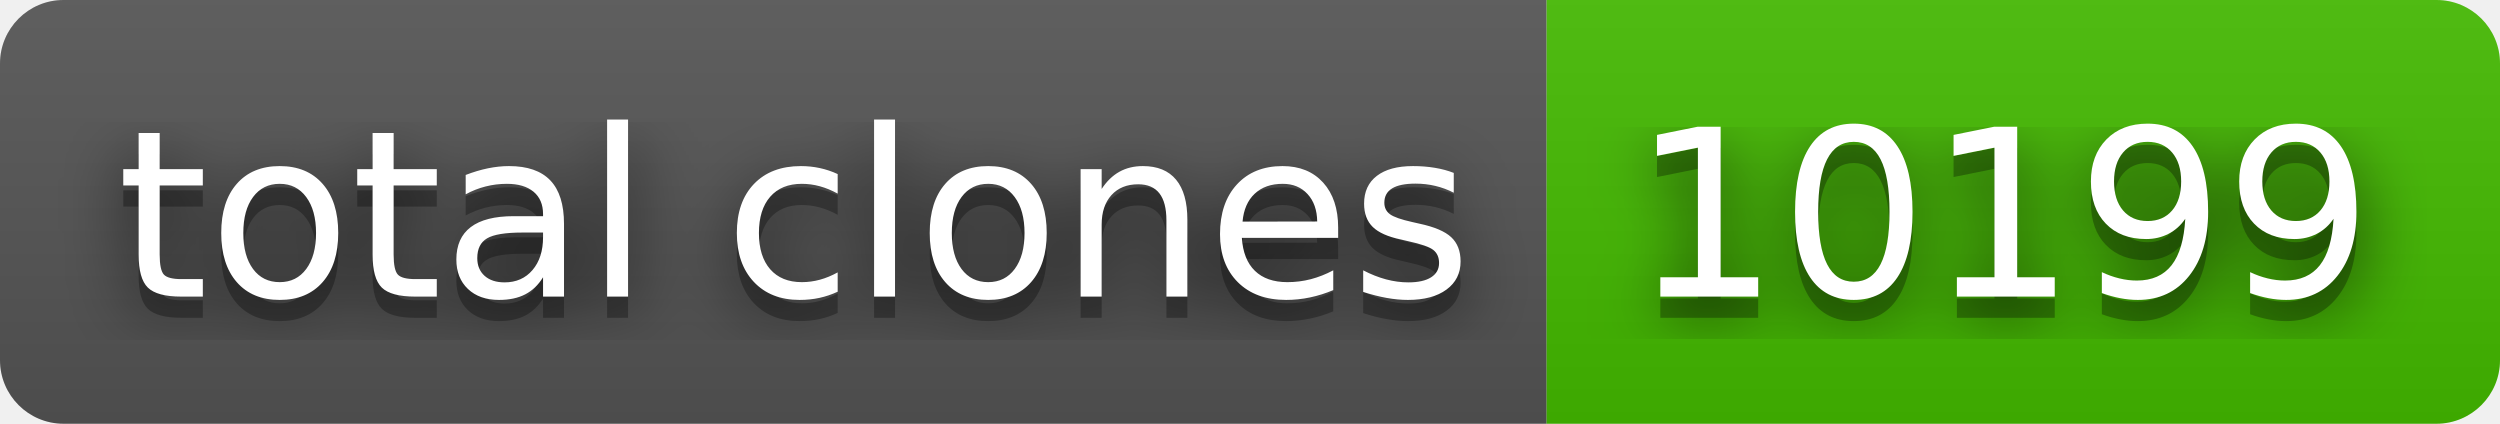
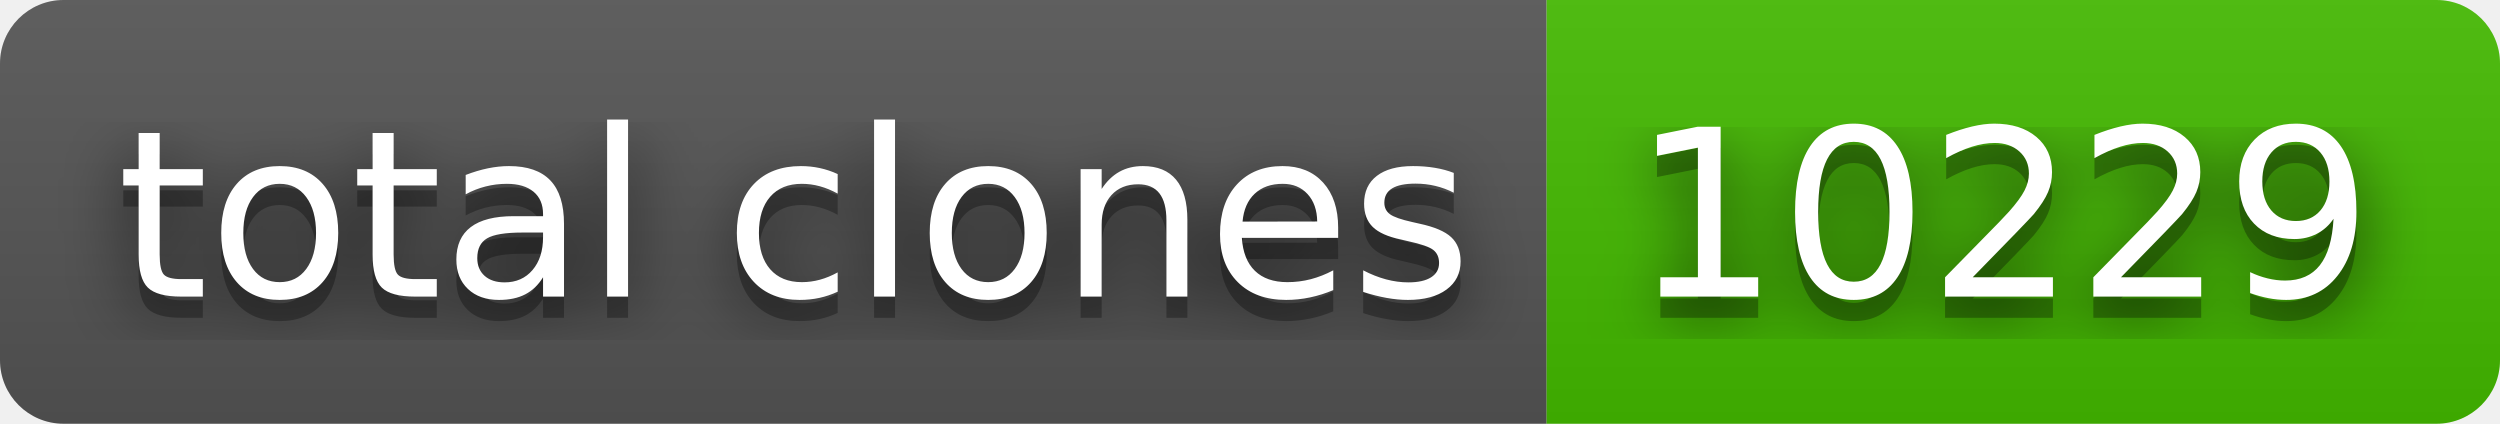
- <svg xmlns="http://www.w3.org/2000/svg" width="118" height="20" role="img" aria-label="total clones: 10199">
+ <svg xmlns="http://www.w3.org/2000/svg" width="118" height="20" role="img" aria-label="total clones: 10229">
  <filter id="blur">
    <feGaussianBlur stdDeviation="16" />
  </filter>
  <linearGradient id="s" x2="0" y2="100%">
    <stop offset="0" stop-color="#bbb" stop-opacity=".1" />
    <stop offset="1" stop-opacity=".1" />
  </linearGradient>
  <clipPath id="r">
    <rect width="118" height="20" rx="3" />
  </clipPath>
  <g clip-path="url(#r)">
    <rect width="73" height="20" fill="#555" />
    <rect x="73" width="45" height="20" fill="#4b0" />
    <rect width="118" height="20" fill="url(#s)" />
  </g>
  <g fill="#fff" text-anchor="middle" font-family="Verdana,Geneva,DejaVu Sans,sans-serif" text-rendering="geometricPrecision" font-size="110">
    <g transform="scale(.1)">
      <g aria-hidden="true" fill="#010101">
        <text x="375" y="150" fill-opacity=".8" filter="url(#blur)" textLength="630">total clones</text>
        <text x="375" y="150" fill-opacity=".3" textLength="630">total clones</text>
      </g>
      <text x="375" y="140" textLength="630">total clones</text>
    </g>
    <g transform="scale(.1)">
      <g aria-hidden="true" fill="#010101">
-         <text x="945" y="150" fill-opacity=".8" filter="url(#blur)" textLength="350">10199</text>
-         <text x="945" y="150" fill-opacity=".3" textLength="350">10199</text>
+         <text x="945" y="150" fill-opacity=".8" filter="url(#blur)" textLength="350">10229</text>
+         <text x="945" y="150" fill-opacity=".3" textLength="350">10229</text>
      </g>
-       <text x="945" y="140" textLength="350">10199</text>
+       <text x="945" y="140" textLength="350">10229</text>
    </g>
  </g>
</svg>
